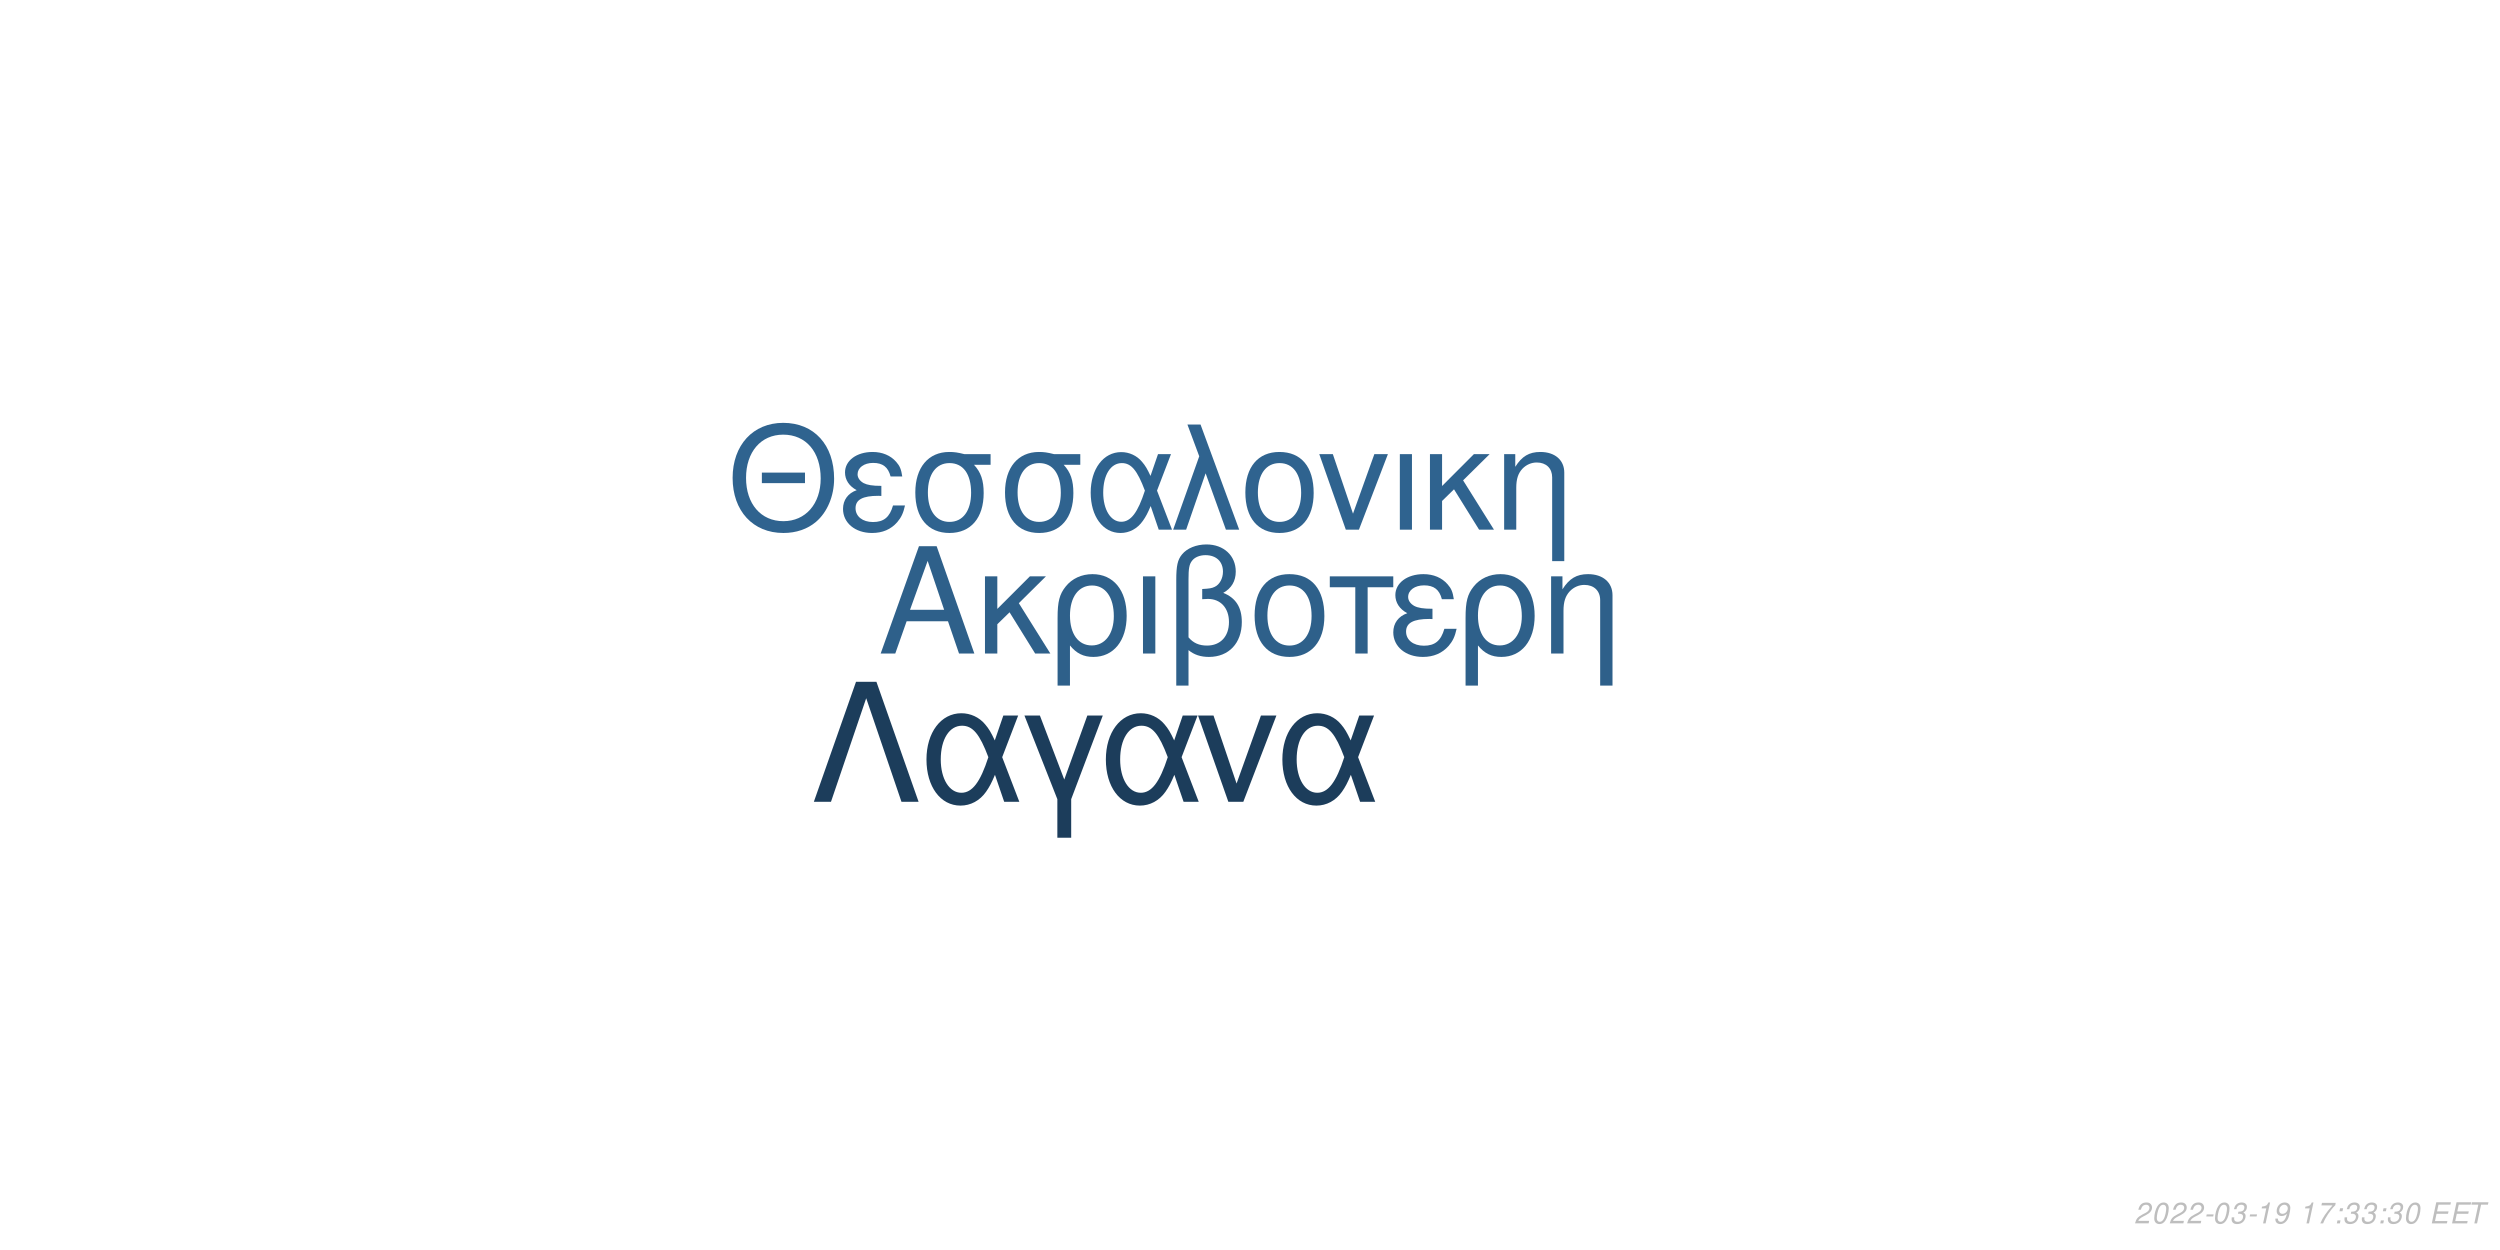
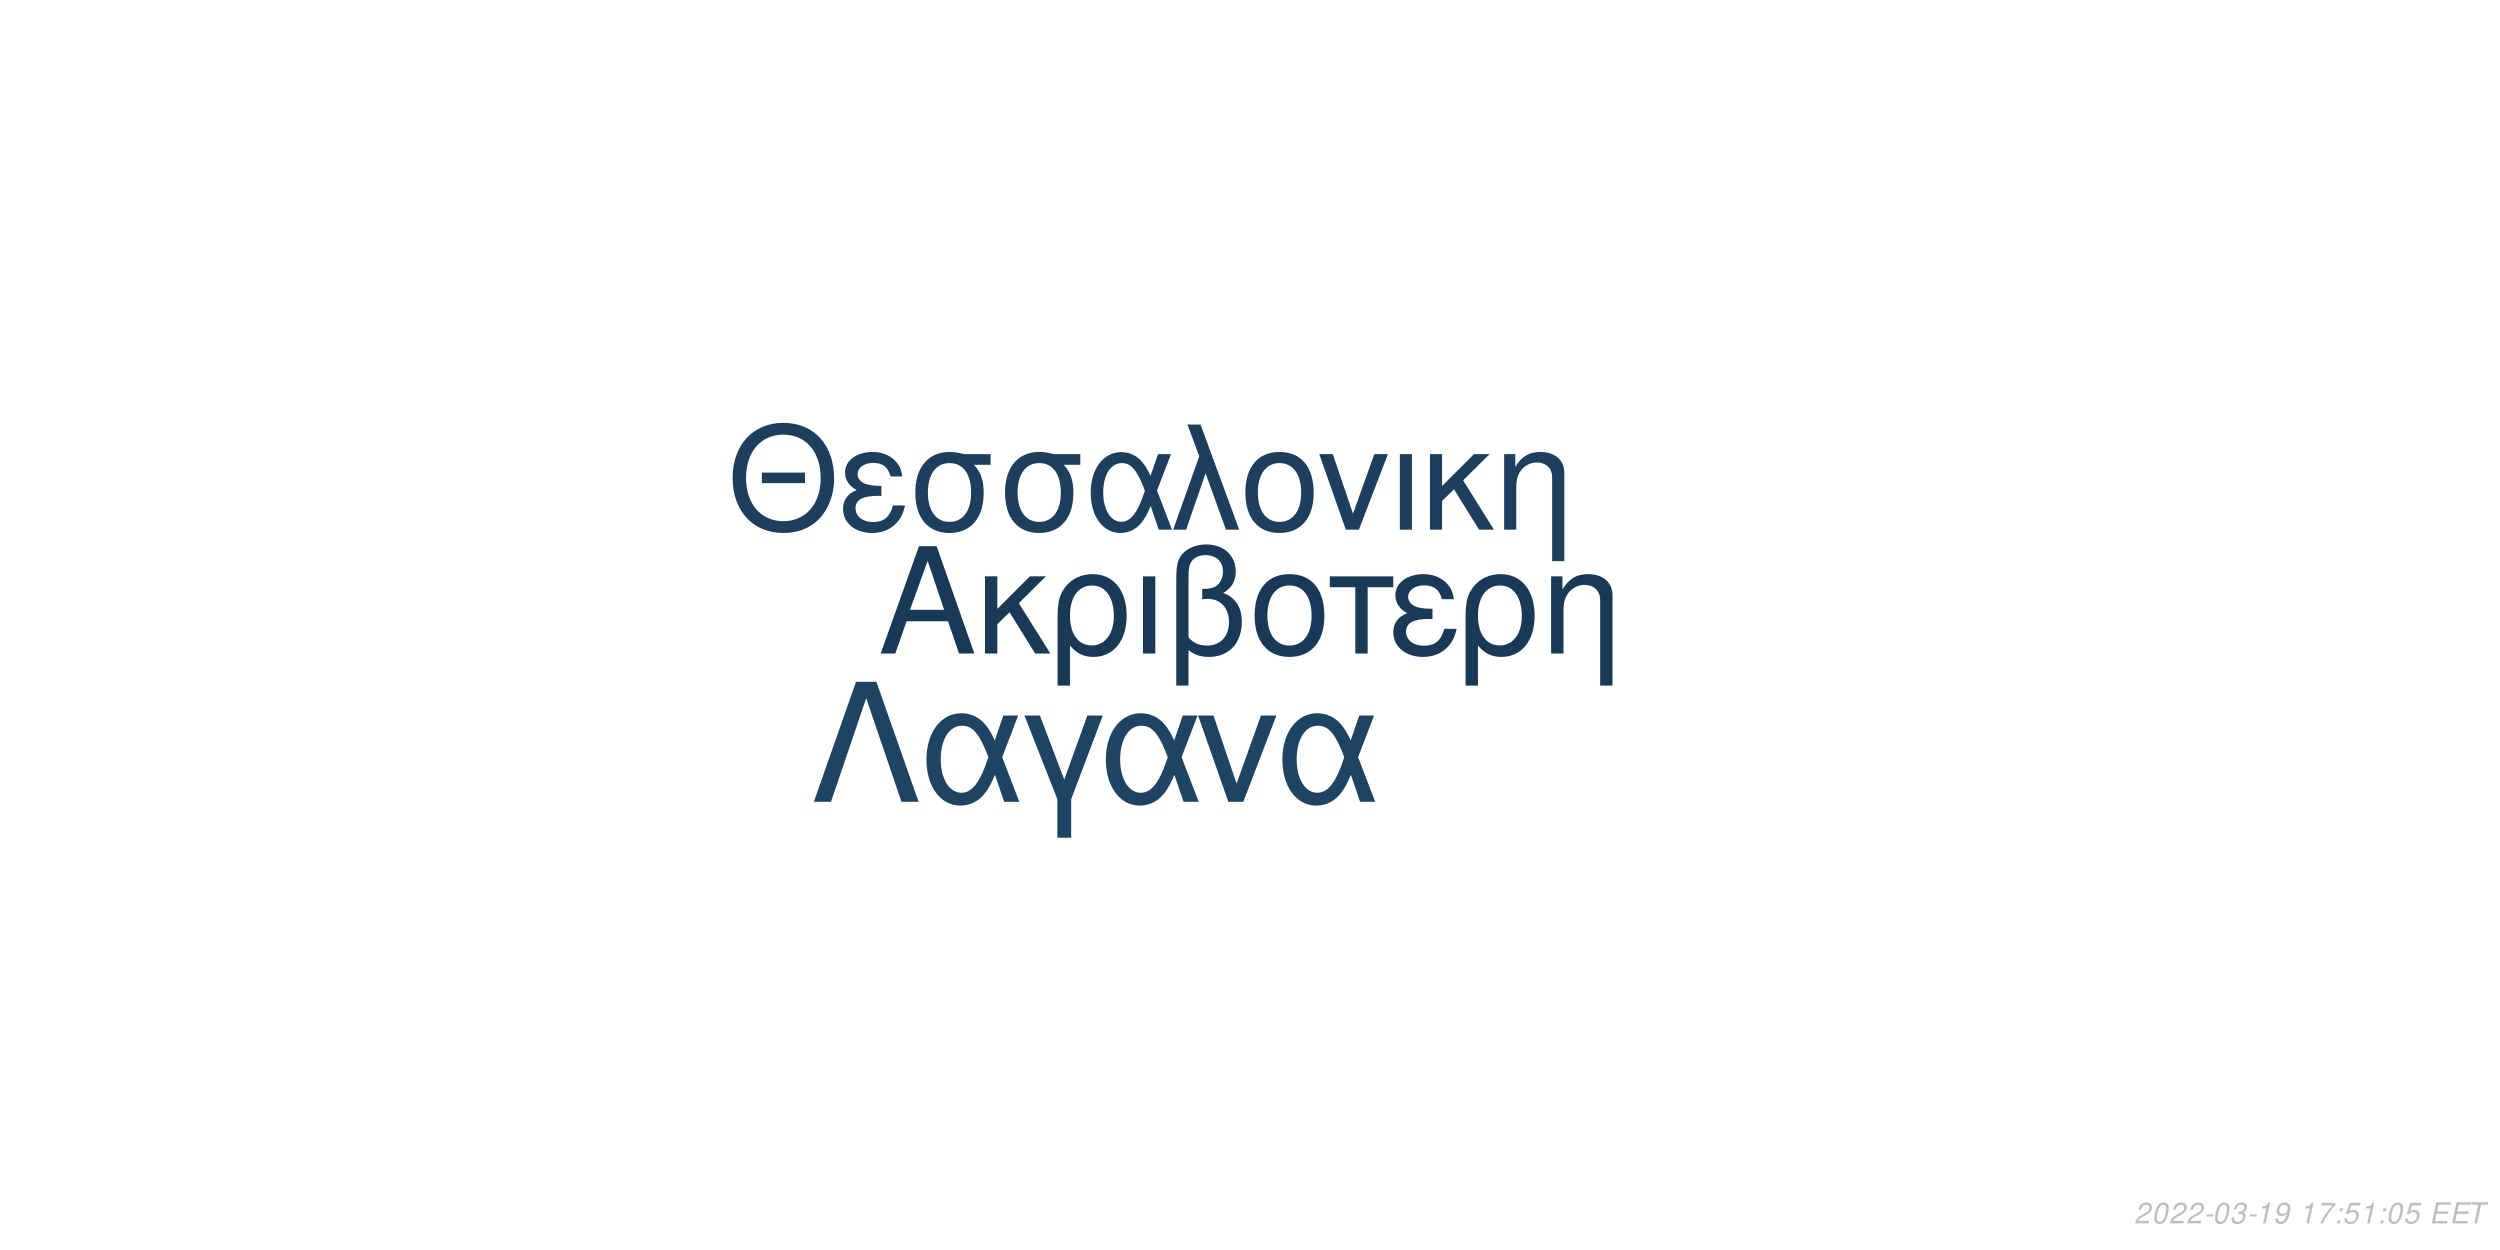
<svg xmlns="http://www.w3.org/2000/svg" xmlns:xlink="http://www.w3.org/1999/xlink" width="864pt" height="432pt" viewBox="0 0 864 432" version="1.1">
  <defs>
    <g>
      <symbol overflow="visible" id="glyph0-0">
        <path style="stroke:none;" d="" />
      </symbol>
      <symbol overflow="visible" id="glyph0-1">
        <path style="stroke:none;" d="M 24.125 -11.141 L 27.938 0 L 33.234 0 L 20.203 -37.094 L 14.094 -37.094 L 0.859 0 L 5.906 0 L 9.828 -11.141 Z M 22.797 -15.109 L 11 -15.109 L 17.094 -32.016 Z M 22.797 -15.109 " />
      </symbol>
      <symbol overflow="visible" id="glyph0-2">
        <path style="stroke:none;" d="M 7.172 -15.422 L 7.172 -26.672 L 2.906 -26.672 L 2.906 0 L 7.172 0 L 7.172 -10.125 L 11.406 -14.25 L 20.25 0 L 25.5 0 L 14.609 -17.406 L 23.969 -26.672 L 18.422 -26.672 Z M 7.172 -15.422 " />
      </symbol>
      <symbol overflow="visible" id="glyph0-3">
        <path style="stroke:none;" d="M 3 11.094 L 7.281 11.094 L 7.281 -2.797 C 9.516 -0.047 11.953 1.172 15.375 1.172 C 22.344 1.172 26.875 -4.422 26.875 -13.031 C 26.875 -21.891 22.297 -27.438 15.062 -27.438 C 11.297 -27.438 7.984 -25.906 5.797 -23.156 C 3.672 -20.516 3 -17.969 3 -12.359 Z M 14.906 -23.516 C 19.547 -23.516 22.438 -19.438 22.438 -12.922 C 22.438 -6.812 19.391 -2.797 14.812 -2.797 C 10.172 -2.797 7.281 -6.766 7.281 -13.125 C 7.281 -19.484 10.234 -23.516 14.906 -23.516 Z M 14.906 -23.516 " />
      </symbol>
      <symbol overflow="visible" id="glyph0-4">
        <path style="stroke:none;" d="M 3.516 0 L 7.781 0 L 7.781 -26.672 L 3.516 -26.672 Z M 3.516 0 " />
      </symbol>
      <symbol overflow="visible" id="glyph0-5">
        <path style="stroke:none;" d="M 4.016 11.094 L 8.25 11.094 L 8.25 -1.172 C 10.172 0.406 12.422 1.172 15.312 1.172 C 22.188 1.172 26.672 -3.609 26.672 -10.891 C 26.672 -15.984 24.578 -19.234 20.25 -20.969 C 23.109 -22.547 24.578 -25.031 24.578 -28.344 C 24.578 -33.844 20.406 -37.703 14.453 -37.703 C 10.938 -37.703 7.734 -36.391 6 -34.25 C 4.484 -32.422 4.016 -30.328 4.016 -25.391 Z M 8.25 -25.656 C 8.25 -29.359 8.5 -30.844 9.469 -32.062 C 10.375 -33.281 12.156 -34 14.094 -34 C 17.812 -34 20.156 -31.812 20.156 -28.297 C 20.156 -25.953 18.984 -23.812 17.297 -23.047 C 16.281 -22.547 15.469 -22.438 12.984 -22.297 L 12.984 -18.781 C 13.734 -18.828 14.344 -18.875 14.969 -18.875 C 19.344 -18.875 22.234 -15.719 22.234 -10.891 C 22.234 -5.906 19.281 -2.75 14.656 -2.75 C 11.953 -2.75 9.922 -3.609 8.25 -5.594 Z M 8.25 -25.656 " />
      </symbol>
      <symbol overflow="visible" id="glyph0-6">
        <path style="stroke:none;" d="M 14.094 -27.438 C 6.562 -27.438 2.094 -22.094 2.094 -13.125 C 2.094 -4.125 6.562 1.172 14.141 1.172 C 21.672 1.172 26.203 -4.172 26.203 -12.922 C 26.203 -22.188 21.828 -27.438 14.094 -27.438 Z M 14.141 -23.516 C 18.938 -23.516 21.781 -19.594 21.781 -12.984 C 21.781 -6.672 18.828 -2.75 14.141 -2.75 C 9.422 -2.75 6.516 -6.672 6.516 -13.125 C 6.516 -19.594 9.422 -23.516 14.141 -23.516 Z M 14.141 -23.516 " />
      </symbol>
      <symbol overflow="visible" id="glyph0-7">
        <path style="stroke:none;" d="M 7.891 0 L 12.156 0 L 12.156 -22.906 L 21.016 -22.906 L 21.016 -26.672 L -0.922 -26.672 L -0.922 -22.906 L 7.891 -22.906 Z M 7.891 0 " />
      </symbol>
      <symbol overflow="visible" id="glyph0-8">
        <path style="stroke:none;" d="M 14.562 -15.469 C 11.344 -15.469 9.562 -15.781 8.297 -16.438 C 6.922 -17.203 6.156 -18.328 6.156 -19.547 C 6.156 -21.891 8.453 -23.562 11.656 -23.562 C 15.062 -23.562 16.953 -22.094 17.812 -18.781 L 21.938 -18.781 C 21.578 -21.266 21.062 -22.5 19.797 -23.922 C 17.812 -26.203 14.906 -27.438 11.453 -27.438 C 5.797 -27.438 1.734 -24.375 1.734 -20.203 C 1.734 -17.609 3.156 -15.375 5.859 -13.938 C 2.797 -12.875 1.016 -10.484 1.016 -7.328 C 1.016 -2.391 5.297 1.172 11.25 1.172 C 14.969 1.172 17.906 -0.109 20.156 -2.641 C 21.578 -4.328 22.297 -5.797 22.906 -8.547 L 18.672 -8.547 C 17.5 -4.422 15.422 -2.703 11.609 -2.703 C 7.938 -2.703 5.438 -4.688 5.438 -7.578 C 5.438 -10.578 7.938 -11.953 13.484 -11.953 C 13.641 -11.953 14.094 -11.953 14.562 -11.906 Z M 14.562 -15.469 " />
      </symbol>
      <symbol overflow="visible" id="glyph0-9">
        <path style="stroke:none;" d="M 3.562 -26.672 L 3.562 0 L 7.844 0 L 7.844 -14.703 C 7.844 -17.906 8.5 -19.891 10.031 -21.531 C 11.406 -22.953 13.188 -23.719 15.062 -23.719 C 18.375 -23.719 20.516 -21.672 20.516 -18.469 L 20.516 11.094 L 24.781 11.094 L 24.781 -20.156 C 24.781 -24.578 21.469 -27.438 16.328 -27.438 C 12.359 -27.438 9.828 -25.906 7.484 -22.188 L 7.484 -26.672 Z M 3.562 -26.672 " />
      </symbol>
      <symbol overflow="visible" id="glyph1-0">
        <path style="stroke:none;" d="" />
      </symbol>
      <symbol overflow="visible" id="glyph1-1">
        <path style="stroke:none;" d="M 26.859 -19.734 L 11.953 -19.734 L 11.953 -16.094 L 26.859 -16.094 Z M 19.328 -36.922 C 8.922 -36.922 1.844 -29.25 1.844 -17.891 C 1.844 -6.484 8.875 1.141 19.391 1.141 C 23.812 1.141 27.703 -0.203 30.641 -2.688 C 34.578 -6.031 36.922 -11.656 36.922 -17.594 C 36.922 -29.297 30 -36.922 19.328 -36.922 Z M 19.328 -32.844 C 27.203 -32.844 32.281 -26.906 32.281 -17.688 C 32.281 -8.922 27.062 -2.938 19.391 -2.938 C 11.609 -2.938 6.484 -8.922 6.484 -17.891 C 6.484 -26.859 11.609 -32.844 19.328 -32.844 Z M 19.328 -32.844 " />
      </symbol>
      <symbol overflow="visible" id="glyph1-2">
        <path style="stroke:none;" d="M 14.25 -15.141 C 11.109 -15.141 9.375 -15.453 8.125 -16.094 C 6.781 -16.844 6.031 -17.938 6.031 -19.141 C 6.031 -21.422 8.266 -23.078 11.406 -23.078 C 14.75 -23.078 16.594 -21.625 17.438 -18.391 L 21.469 -18.391 C 21.125 -20.828 20.625 -22.031 19.391 -23.422 C 17.438 -25.656 14.594 -26.859 11.219 -26.859 C 5.688 -26.859 1.688 -23.875 1.688 -19.781 C 1.688 -17.234 3.094 -15.047 5.734 -13.656 C 2.734 -12.609 1 -10.266 1 -7.172 C 1 -2.344 5.188 1.141 11.016 1.141 C 14.656 1.141 17.547 -0.094 19.734 -2.594 C 21.125 -4.234 21.828 -5.688 22.422 -8.375 L 18.281 -8.375 C 17.141 -4.328 15.094 -2.641 11.359 -2.641 C 7.766 -2.641 5.328 -4.578 5.328 -7.422 C 5.328 -10.359 7.766 -11.703 13.203 -11.703 C 13.359 -11.703 13.797 -11.703 14.25 -11.656 Z M 14.25 -15.141 " />
      </symbol>
      <symbol overflow="visible" id="glyph1-3">
        <path style="stroke:none;" d="M 29 -26.109 L 19.938 -26.109 C 17.594 -26.703 16.438 -26.859 14.703 -26.859 C 7.469 -26.859 2.984 -21.469 2.984 -12.859 C 2.984 -4.031 7.375 1.141 14.797 1.141 C 22.172 1.141 26.609 -4.078 26.609 -12.656 C 26.609 -17.047 25.656 -19.828 23.266 -22.422 L 29 -22.422 Z M 14.797 -23.016 C 19.531 -23.016 22.266 -19.234 22.266 -12.75 C 22.266 -6.531 19.438 -2.688 14.797 -2.688 C 10.172 -2.688 7.328 -6.531 7.328 -12.859 C 7.328 -19.188 10.172 -23.016 14.797 -23.016 Z M 14.797 -23.016 " />
      </symbol>
      <symbol overflow="visible" id="glyph1-4">
        <path style="stroke:none;" d="M 29.344 -26.109 L 24.859 -26.109 L 22.266 -18.578 C 21.125 -21.031 20.484 -22.125 19.328 -23.469 C 17.547 -25.609 14.906 -26.812 12.156 -26.812 C 5.984 -26.812 1.594 -20.984 1.594 -12.812 C 1.594 -4.578 5.828 1.141 11.906 1.141 C 14.953 1.141 17.734 -0.344 19.625 -3.047 C 20.672 -4.531 21.281 -5.688 22.328 -8.172 L 25.109 0 L 29.703 0 L 24.516 -13.5 Z M 20.328 -13.5 C 17.891 -5.922 15.453 -2.734 12.156 -2.734 C 8.516 -2.734 5.922 -6.922 5.922 -12.812 C 5.922 -18.938 8.516 -23.016 12.359 -23.016 C 15.594 -23.016 17.688 -20.531 20.328 -13.5 Z M 20.328 -13.5 " />
      </symbol>
      <symbol overflow="visible" id="glyph1-5">
        <path style="stroke:none;" d="M 1.094 0 L 5.578 0 L 12.312 -19.484 L 19.328 0 L 23.922 0 L 10.562 -36.328 L 6.031 -36.328 L 10.109 -25.359 Z M 1.094 0 " />
      </symbol>
      <symbol overflow="visible" id="glyph1-6">
        <path style="stroke:none;" d="M 13.797 -26.859 C 6.422 -26.859 2.047 -21.625 2.047 -12.859 C 2.047 -4.031 6.422 1.141 13.859 1.141 C 21.234 1.141 25.656 -4.078 25.656 -12.656 C 25.656 -21.719 21.375 -26.859 13.797 -26.859 Z M 13.859 -23.016 C 18.531 -23.016 21.328 -19.188 21.328 -12.703 C 21.328 -6.531 18.438 -2.688 13.859 -2.688 C 9.219 -2.688 6.375 -6.531 6.375 -12.859 C 6.375 -19.188 9.219 -23.016 13.859 -23.016 Z M 13.859 -23.016 " />
      </symbol>
      <symbol overflow="visible" id="glyph1-7">
        <path style="stroke:none;" d="M 14.297 0 L 24.312 -26.109 L 19.625 -26.109 L 12.25 -5.531 L 5.281 -26.109 L 0.594 -26.109 L 9.766 0 Z M 14.297 0 " />
      </symbol>
      <symbol overflow="visible" id="glyph1-8">
        <path style="stroke:none;" d="M 3.438 0 L 7.625 0 L 7.625 -26.109 L 3.438 -26.109 Z M 3.438 0 " />
      </symbol>
      <symbol overflow="visible" id="glyph1-9">
        <path style="stroke:none;" d="M 7.031 -15.094 L 7.031 -26.109 L 2.844 -26.109 L 2.844 0 L 7.031 0 L 7.031 -9.922 L 11.156 -13.953 L 19.828 0 L 24.969 0 L 14.297 -17.047 L 23.469 -26.109 L 18.031 -26.109 Z M 7.031 -15.094 " />
      </symbol>
      <symbol overflow="visible" id="glyph1-10">
        <path style="stroke:none;" d="M 3.484 -26.109 L 3.484 0 L 7.672 0 L 7.672 -14.406 C 7.672 -17.547 8.328 -19.484 9.812 -21.078 C 11.156 -22.469 12.906 -23.219 14.75 -23.219 C 17.984 -23.219 20.078 -21.234 20.078 -18.094 L 20.078 10.859 L 24.266 10.859 L 24.266 -19.734 C 24.266 -24.062 21.031 -26.859 16 -26.859 C 12.109 -26.859 9.609 -25.359 7.328 -21.719 L 7.328 -26.109 Z M 3.484 -26.109 " />
      </symbol>
      <symbol overflow="visible" id="glyph2-0">
        <path style="stroke:none;" d="" />
      </symbol>
      <symbol overflow="visible" id="glyph2-1">
        <path style="stroke:none;" d="M 22.531 -41.484 L 15.484 -41.484 L 0.906 0 L 6.828 0 L 19 -35.797 L 31.188 0 L 37.109 0 Z M 22.531 -41.484 " />
      </symbol>
      <symbol overflow="visible" id="glyph2-2">
        <path style="stroke:none;" d="M 33.516 -29.812 L 28.391 -29.812 L 25.438 -21.219 C 24.125 -24.016 23.391 -25.266 22.078 -26.797 C 20.031 -29.25 17.016 -30.609 13.891 -30.609 C 6.828 -30.609 1.828 -23.953 1.828 -14.625 C 1.828 -5.234 6.656 1.312 13.594 1.312 C 17.078 1.312 20.266 -0.391 22.422 -3.469 C 23.609 -5.172 24.297 -6.484 25.5 -9.328 L 28.688 0 L 33.922 0 L 28 -15.422 Z M 23.219 -15.422 C 20.422 -6.766 17.641 -3.125 13.891 -3.125 C 9.734 -3.125 6.766 -7.906 6.766 -14.625 C 6.766 -21.625 9.734 -26.297 14.109 -26.297 C 17.812 -26.297 20.203 -23.453 23.219 -15.422 Z M 23.219 -15.422 " />
      </symbol>
      <symbol overflow="visible" id="glyph2-3">
        <path style="stroke:none;" d="M 12.062 12.406 L 16.844 12.406 L 16.844 -0.906 L 27.766 -29.812 L 22.422 -29.812 L 14.453 -7.688 L 6.031 -29.812 L 0.688 -29.812 L 12.062 -0.906 Z M 12.062 12.406 " />
      </symbol>
      <symbol overflow="visible" id="glyph2-4">
        <path style="stroke:none;" d="M 16.328 0 L 27.766 -29.812 L 22.422 -29.812 L 14 -6.312 L 6.031 -29.812 L 0.688 -29.812 L 11.156 0 Z M 16.328 0 " />
      </symbol>
      <symbol overflow="visible" id="glyph3-0">
        <path style="stroke:none;" d="" />
      </symbol>
      <symbol overflow="visible" id="glyph3-1">
        <path style="stroke:none;" d="M 5.234 -0.875 L 1.469 -0.875 C 1.641 -1.375 2.203 -1.891 3.109 -2.344 L 4.234 -2.938 C 5.562 -3.625 6.219 -4.469 6.219 -5.484 C 6.219 -5.938 6.062 -6.359 5.797 -6.656 C 5.469 -7.047 4.984 -7.234 4.312 -7.234 C 2.766 -7.234 1.891 -6.453 1.484 -4.734 L 2.375 -4.734 C 2.484 -5.188 2.609 -5.484 2.797 -5.75 C 3.094 -6.203 3.609 -6.453 4.188 -6.453 C 4.891 -6.453 5.344 -6.031 5.344 -5.375 C 5.344 -4.703 4.859 -4.094 4.016 -3.656 L 2.984 -3.125 C 1.234 -2.188 0.797 -1.656 0.344 -0.016 L 5.047 -0.016 Z M 5.234 -0.875 " />
      </symbol>
      <symbol overflow="visible" id="glyph3-2">
        <path style="stroke:none;" d="M 4.203 -7.234 C 3.375 -7.234 2.688 -6.812 2.125 -5.984 C 1.484 -5.047 0.984 -3.188 0.984 -1.734 C 0.984 -1.109 1.172 -0.562 1.484 -0.266 C 1.797 0.047 2.281 0.234 2.766 0.234 C 3.625 0.234 4.281 -0.156 4.859 -1.016 C 5.516 -1.953 6 -3.797 6 -5.266 C 6 -6.5 5.328 -7.234 4.203 -7.234 Z M 4.094 -6.453 C 4.734 -6.453 5.125 -5.984 5.125 -5.156 C 5.125 -4.203 4.781 -2.625 4.406 -1.812 C 3.984 -0.938 3.516 -0.547 2.875 -0.547 C 2.25 -0.547 1.875 -1.031 1.875 -1.828 C 1.875 -2.797 2.203 -4.344 2.594 -5.203 C 2.984 -6.047 3.453 -6.453 4.094 -6.453 Z M 4.094 -6.453 " />
      </symbol>
      <symbol overflow="visible" id="glyph3-3">
        <path style="stroke:none;" d="M 3.516 -3.125 L 1.125 -3.125 L 0.969 -2.406 L 3.359 -2.406 Z M 3.516 -3.125 " />
      </symbol>
      <symbol overflow="visible" id="glyph3-4">
        <path style="stroke:none;" d="M 2.922 -3.312 C 3.125 -3.344 3.234 -3.344 3.375 -3.344 C 4.203 -3.344 4.688 -3 4.688 -2.406 C 4.688 -1.312 3.906 -0.547 2.781 -0.547 C 2.047 -0.547 1.594 -0.938 1.594 -1.562 C 1.594 -1.719 1.609 -1.844 1.656 -2.094 L 0.766 -2.094 C 0.734 -1.797 0.719 -1.641 0.719 -1.469 C 0.719 -0.375 1.406 0.234 2.641 0.234 C 3.547 0.234 4.297 -0.078 4.812 -0.656 C 5.266 -1.156 5.562 -1.875 5.562 -2.547 C 5.562 -3.125 5.344 -3.453 4.797 -3.734 C 5.641 -4.234 6.016 -4.844 6.016 -5.734 C 6.016 -6.656 5.312 -7.234 4.203 -7.234 C 3.375 -7.234 2.672 -6.938 2.188 -6.375 C 1.891 -6.031 1.703 -5.641 1.516 -4.906 L 2.391 -4.906 C 2.5 -5.359 2.594 -5.594 2.734 -5.812 C 3.047 -6.234 3.516 -6.453 4.078 -6.453 C 4.734 -6.453 5.141 -6.125 5.141 -5.578 C 5.141 -5.188 5.016 -4.797 4.797 -4.547 C 4.516 -4.234 4 -4.062 3.266 -4.062 L 3.078 -4.062 Z M 2.922 -3.312 " />
      </symbol>
      <symbol overflow="visible" id="glyph3-5">
        <path style="stroke:none;" d="M 3.703 -5.188 L 2.594 0 L 3.469 0 L 5.016 -7.234 L 4.438 -7.234 C 3.906 -6.156 3.688 -6.016 2.234 -5.812 L 2.109 -5.188 Z M 3.703 -5.188 " />
      </symbol>
      <symbol overflow="visible" id="glyph3-6">
        <path style="stroke:none;" d="M 0.844 -1.656 C 0.844 -1.547 0.844 -1.438 0.844 -1.375 C 0.844 -0.406 1.531 0.234 2.578 0.234 C 3.203 0.234 3.766 0.016 4.297 -0.438 C 4.938 -1 5.312 -1.656 5.594 -2.719 C 5.844 -3.672 6.016 -4.766 6.016 -5.375 C 6.016 -5.844 5.844 -6.328 5.547 -6.656 C 5.203 -7.031 4.703 -7.234 4.062 -7.234 C 2.516 -7.234 1.297 -5.938 1.297 -4.266 C 1.297 -3.203 1.984 -2.547 3.047 -2.547 C 3.484 -2.547 3.953 -2.672 4.281 -2.891 C 4.406 -2.984 4.547 -3.078 4.828 -3.344 C 4.438 -1.484 3.703 -0.547 2.703 -0.547 C 2.109 -0.547 1.719 -0.938 1.719 -1.547 L 1.719 -1.656 Z M 3.953 -6.453 C 4.625 -6.453 5.141 -5.953 5.141 -5.281 C 5.141 -4.188 4.312 -3.312 3.297 -3.312 C 2.594 -3.312 2.172 -3.734 2.172 -4.453 C 2.172 -5.562 2.984 -6.453 3.953 -6.453 Z M 3.953 -6.453 " />
      </symbol>
      <symbol overflow="visible" id="glyph3-7">
        <path style="stroke:none;" d="" />
      </symbol>
      <symbol overflow="visible" id="glyph3-8">
        <path style="stroke:none;" d="M 6.703 -7.094 L 1.953 -7.094 L 1.766 -6.219 L 5.594 -6.219 C 3.344 -3.688 2.266 -2.109 1.375 0 L 2.344 0 C 3.031 -1.906 4.828 -4.594 6.547 -6.281 Z M 6.703 -7.094 " />
      </symbol>
      <symbol overflow="visible" id="glyph3-9">
        <path style="stroke:none;" d="M 2.359 -1.031 L 1.312 -1.031 L 1.094 0 L 2.141 0 Z M 3.266 -5.234 L 2.219 -5.234 L 2 -4.203 L 3.047 -4.203 Z M 3.266 -5.234 " />
      </symbol>
      <symbol overflow="visible" id="glyph3-10">
+         <path style="stroke:none;" d="M 6.297 -7.094 L 2.594 -7.094 L 1.234 -3.234 L 2.047 -3.234 C 2.656 -3.766 2.938 -3.906 3.531 -3.906 C 4.328 -3.906 4.797 -3.453 4.797 -2.688 C 4.797 -1.438 3.969 -0.547 2.828 -0.547 C 2.031 -0.547 1.609 -0.938 1.578 -1.734 L 0.703 -1.734 L 0.703 -1.516 C 0.703 -0.938 0.844 -0.547 1.188 -0.266 C 1.562 0.062 2.078 0.234 2.703 0.234 C 3.656 0.234 4.391 -0.156 4.984 -0.922 C 5.422 -1.5 5.672 -2.234 5.672 -2.953 C 5.672 -4 4.938 -4.672 3.812 -4.672 C 3.328 -4.672 2.906 -4.547 2.406 -4.234 L 3.109 -6.219 L 6.109 -6.219 Z M 6.297 -7.094 " />
+       </symbol>
+       <symbol overflow="visible" id="glyph3-11">
        <path style="stroke:none;" d="M 2.547 -3.312 L 6.5 -3.312 L 6.688 -4.141 L 2.719 -4.141 L 3.219 -6.469 L 7.344 -6.469 L 7.516 -7.297 L 2.453 -7.297 L 0.906 0 L 6.125 0 L 6.297 -0.812 L 2.016 -0.812 Z M 2.547 -3.312 " />
      </symbol>
-       <symbol overflow="visible" id="glyph3-11">
+       <symbol overflow="visible" id="glyph3-12">
        <path style="stroke:none;" d="M 4.938 -6.469 L 7.312 -6.469 L 7.484 -7.297 L 1.75 -7.297 L 1.578 -6.469 L 3.984 -6.469 L 2.609 0 L 3.547 0 Z M 4.938 -6.469 " />
      </symbol>
    </g>
  </defs>
  <g id="surface1">
    <rect x="0" y="0" width="864" height="432" style="fill:rgb(100%,100%,100%);fill-opacity:1;stroke:none;" />
-     <g style="fill:rgb(18.039%,37.647%,54.118%);fill-opacity:1;">
+     <g style="fill:rgb(10.196%,22.353%,33.725%);fill-opacity:1;">
      <use xlink:href="#glyph0-1" x="303.5" y="225.861" />
      <use xlink:href="#glyph0-2" x="337.5" y="225.861" />
      <use xlink:href="#glyph0-3" x="362.5" y="225.861" />
      <use xlink:href="#glyph0-4" x="391.5" y="225.861" />
      <use xlink:href="#glyph0-5" x="402.5" y="225.861" />
      <use xlink:href="#glyph0-6" x="431.5" y="225.861" />
      <use xlink:href="#glyph0-7" x="460.5" y="225.861" />
      <use xlink:href="#glyph0-8" x="480.5" y="225.861" />
      <use xlink:href="#glyph0-3" x="503.5" y="225.861" />
      <use xlink:href="#glyph0-9" x="532.5" y="225.861" />
    </g>
-     <g style="fill:rgb(18.431%,38.824%,56.078%);fill-opacity:1;">
+     <g style="fill:rgb(11.373%,24.314%,36.078%);fill-opacity:1;">
      <use xlink:href="#glyph1-1" x="251.348" y="183.058" />
      <use xlink:href="#glyph1-2" x="290.348" y="183.058" />
      <use xlink:href="#glyph1-3" x="313.348" y="183.058" />
      <use xlink:href="#glyph1-3" x="344.348" y="183.058" />
      <use xlink:href="#glyph1-4" x="375.348" y="183.058" />
      <use xlink:href="#glyph1-5" x="404.348" y="183.058" />
      <use xlink:href="#glyph1-6" x="428.348" y="183.058" />
      <use xlink:href="#glyph1-7" x="455.348" y="183.058" />
      <use xlink:href="#glyph1-8" x="480.348" y="183.058" />
      <use xlink:href="#glyph1-9" x="491.348" y="183.058" />
      <use xlink:href="#glyph1-10" x="516.348" y="183.058" />
    </g>
-     <g style="fill:rgb(10.98%,23.922%,35.686%);fill-opacity:1;">
+     <g style="fill:rgb(12.157%,26.275%,38.824%);fill-opacity:1;">
      <use xlink:href="#glyph2-1" x="280.359" y="277.105" />
      <use xlink:href="#glyph2-2" x="318.359" y="277.105" />
      <use xlink:href="#glyph2-3" x="353.359" y="277.105" />
      <use xlink:href="#glyph2-2" x="380.359" y="277.105" />
      <use xlink:href="#glyph2-4" x="413.359" y="277.105" />
      <use xlink:href="#glyph2-2" x="441.359" y="277.105" />
    </g>
    <g style="fill:rgb(74.51%,74.51%,74.51%);fill-opacity:1;">
      <use xlink:href="#glyph3-1" x="737.52" y="422.81" />
      <use xlink:href="#glyph3-2" x="743.52" y="422.81" />
      <use xlink:href="#glyph3-1" x="749.52" y="422.81" />
      <use xlink:href="#glyph3-1" x="755.52" y="422.81" />
      <use xlink:href="#glyph3-3" x="761.52" y="422.81" />
      <use xlink:href="#glyph3-2" x="764.52" y="422.81" />
      <use xlink:href="#glyph3-4" x="770.52" y="422.81" />
      <use xlink:href="#glyph3-3" x="776.52" y="422.81" />
      <use xlink:href="#glyph3-5" x="779.52" y="422.81" />
      <use xlink:href="#glyph3-6" x="785.52" y="422.81" />
      <use xlink:href="#glyph3-7" x="791.52" y="422.81" />
      <use xlink:href="#glyph3-5" x="794.52" y="422.81" />
      <use xlink:href="#glyph3-8" x="800.52" y="422.81" />
      <use xlink:href="#glyph3-9" x="806.52" y="422.81" />
-       <use xlink:href="#glyph3-4" x="809.52" y="422.81" />
-       <use xlink:href="#glyph3-4" x="815.52" y="422.81" />
+       <use xlink:href="#glyph3-10" x="809.52" y="422.81" />
+       <use xlink:href="#glyph3-5" x="815.52" y="422.81" />
      <use xlink:href="#glyph3-9" x="821.52" y="422.81" />
-       <use xlink:href="#glyph3-4" x="824.52" y="422.81" />
-       <use xlink:href="#glyph3-2" x="830.52" y="422.81" />
+       <use xlink:href="#glyph3-2" x="824.52" y="422.81" />
+       <use xlink:href="#glyph3-10" x="830.52" y="422.81" />
      <use xlink:href="#glyph3-7" x="836.52" y="422.81" />
-       <use xlink:href="#glyph3-10" x="839.52" y="422.81" />
-       <use xlink:href="#glyph3-10" x="846.52" y="422.81" />
-       <use xlink:href="#glyph3-11" x="852.52" y="422.81" />
+       <use xlink:href="#glyph3-11" x="839.52" y="422.81" />
+       <use xlink:href="#glyph3-11" x="846.52" y="422.81" />
+       <use xlink:href="#glyph3-12" x="852.52" y="422.81" />
    </g>
  </g>
</svg>
